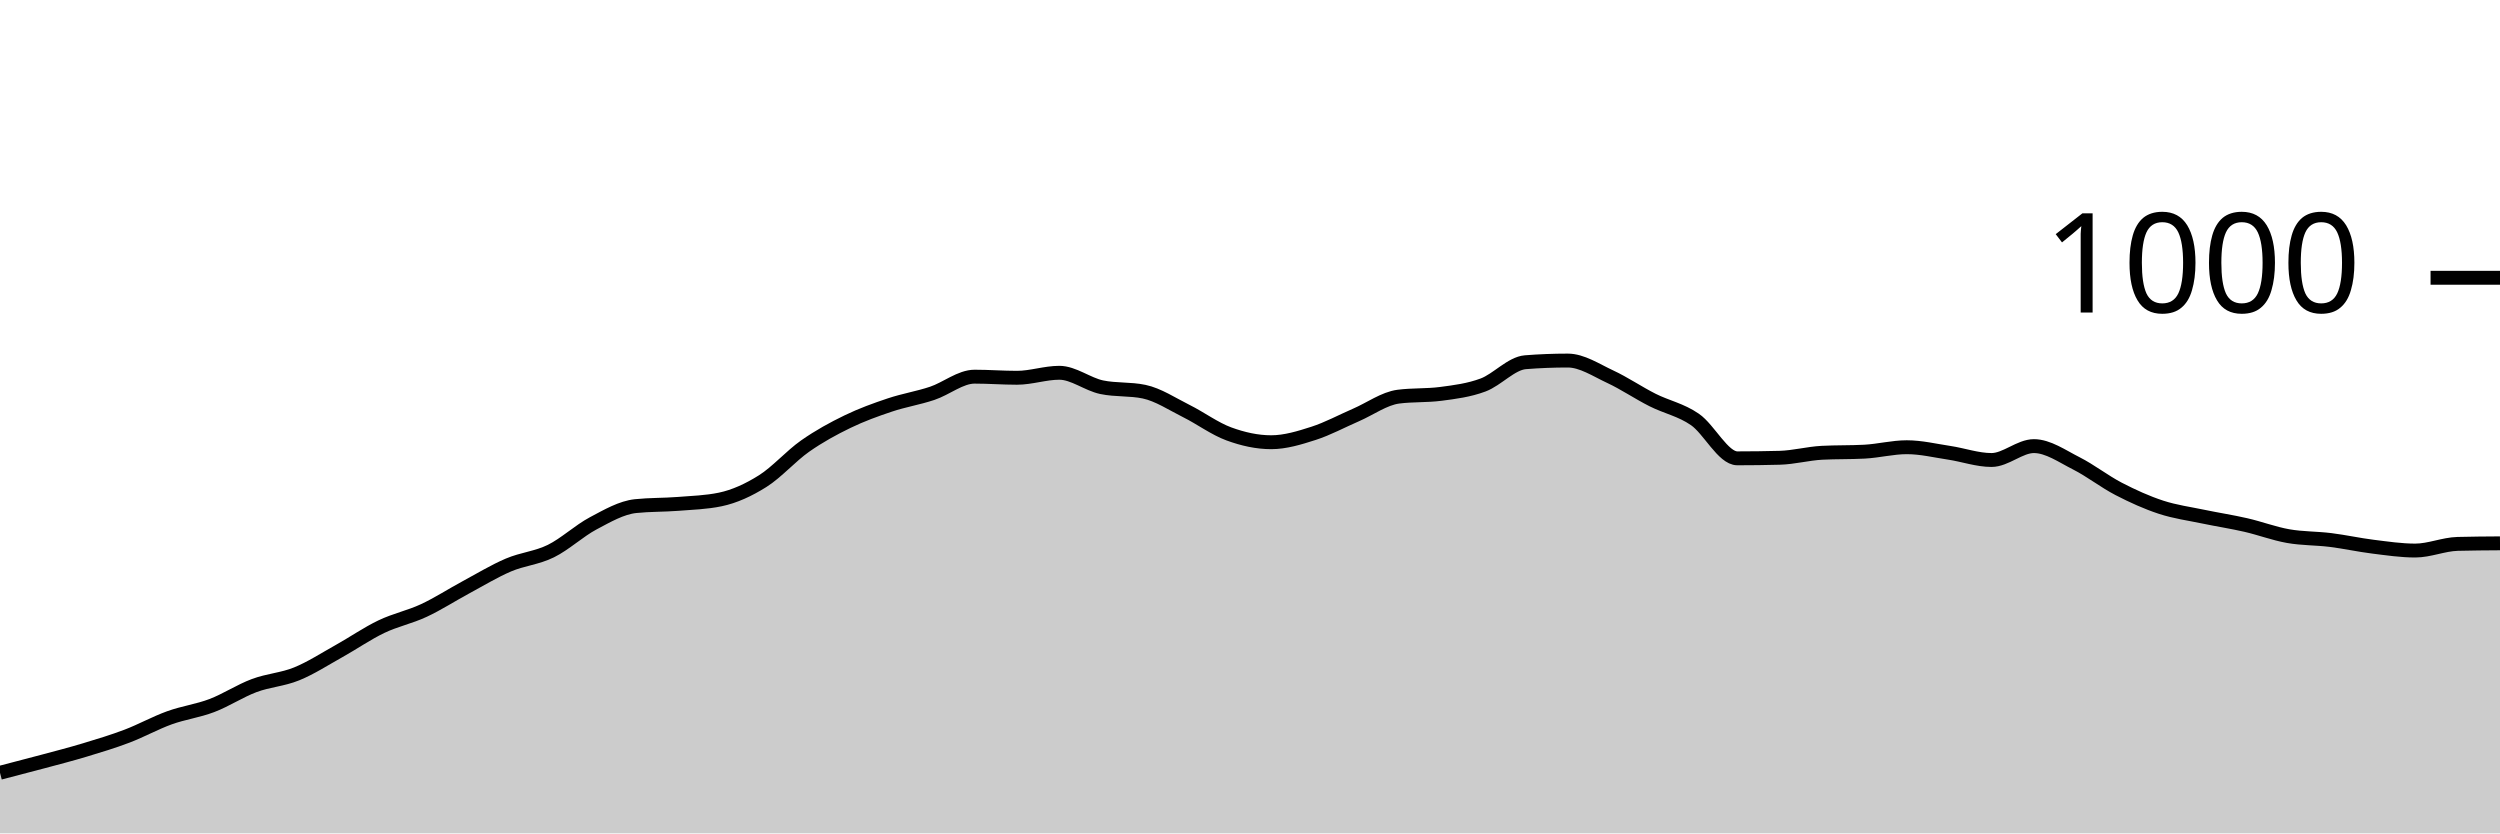
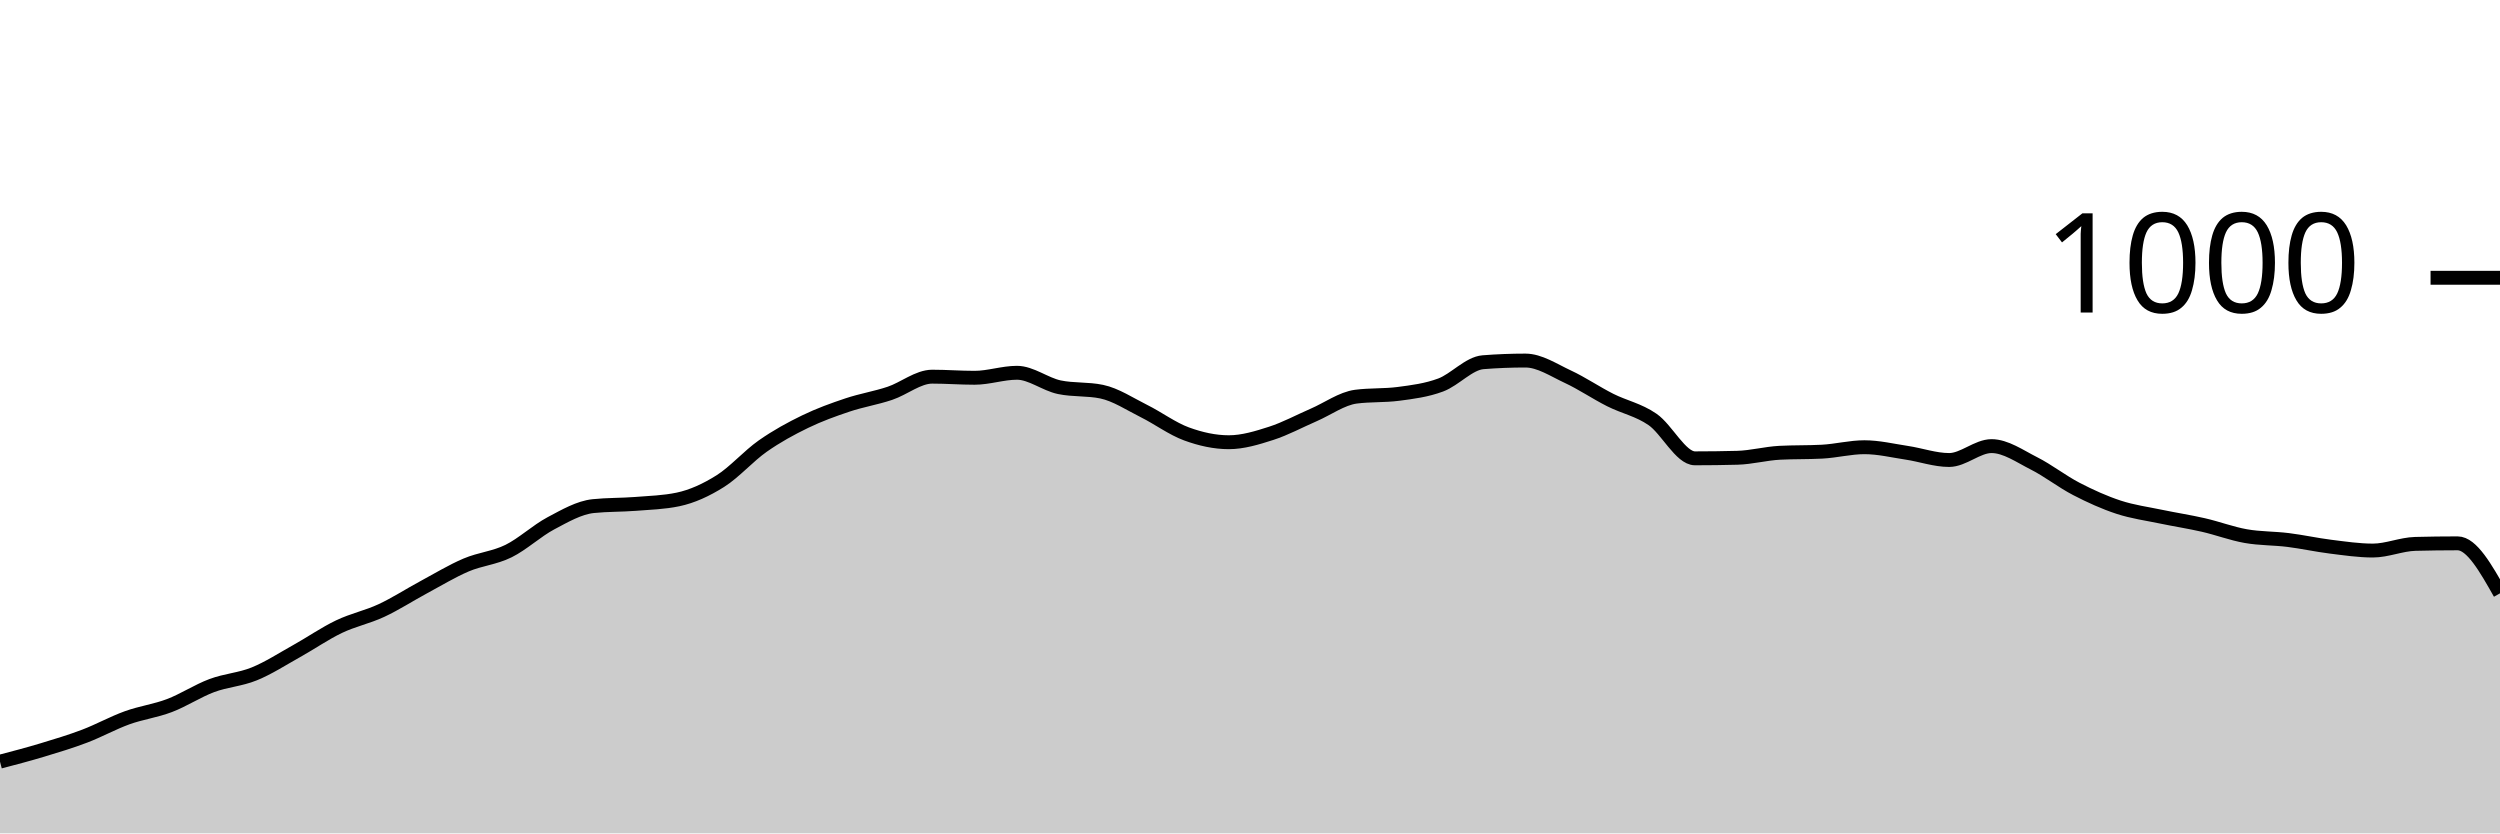
<svg xmlns="http://www.w3.org/2000/svg" viewBox="0 0 180 60">
  <g transform="translate(0,20)">
-     <path class="area" fill="rgba(0, 0, 0, 0.2)" d="M0,35.64C1.017,35.377,2.034,35.113,3.051,34.84C4.068,34.567,5.085,34.307,6.102,34C7.119,33.693,8.136,33.387,9.153,33C10.169,32.613,11.186,32.047,12.203,31.68C13.22,31.313,14.237,31.187,15.254,30.8C16.271,30.413,17.288,29.74,18.305,29.36C19.322,28.98,20.339,28.933,21.356,28.52C22.373,28.107,23.39,27.447,24.407,26.88C25.424,26.313,26.441,25.607,27.458,25.12C28.475,24.633,29.492,24.433,30.508,23.96C31.525,23.487,32.542,22.827,33.559,22.28C34.576,21.733,35.593,21.113,36.61,20.68C37.627,20.247,38.644,20.18,39.661,19.68C40.678,19.18,41.695,18.22,42.712,17.68C43.729,17.14,44.746,16.547,45.763,16.44C46.78,16.333,47.797,16.36,48.814,16.28C49.831,16.2,50.847,16.173,51.864,15.96C52.881,15.747,53.898,15.28,54.915,14.64C55.932,14,56.949,12.833,57.966,12.12C58.983,11.407,60,10.853,61.017,10.36C62.034,9.867,63.051,9.5,64.068,9.16C65.085,8.82,66.102,8.66,67.119,8.32C68.136,7.98,69.153,7.12,70.169,7.12C71.186,7.12,72.203,7.2,73.22,7.2C74.237,7.2,75.254,6.84,76.271,6.84C77.288,6.84,78.305,7.667,79.322,7.88C80.339,8.093,81.356,7.987,82.373,8.2C83.39,8.413,84.407,9.093,85.424,9.6C86.441,10.107,87.458,10.867,88.475,11.24C89.492,11.613,90.508,11.84,91.525,11.84C92.542,11.84,93.559,11.527,94.576,11.2C95.593,10.873,96.61,10.32,97.627,9.88C98.644,9.44,99.661,8.693,100.678,8.56C101.695,8.427,102.712,8.493,103.729,8.36C104.746,8.227,105.763,8.1,106.78,7.72C107.797,7.34,108.814,6.16,109.831,6.08C110.847,6,111.864,5.96,112.881,5.96C113.898,5.96,114.915,6.647,115.932,7.12C116.949,7.593,117.966,8.287,118.983,8.8C120,9.313,121.017,9.5,122.034,10.2C123.051,10.9,124.068,13,125.085,13C126.102,13,127.119,12.987,128.136,12.96C129.153,12.933,130.169,12.653,131.186,12.6C132.203,12.547,133.22,12.573,134.237,12.52C135.254,12.467,136.271,12.2,137.288,12.2C138.305,12.2,139.322,12.447,140.339,12.6C141.356,12.753,142.373,13.12,143.39,13.12C144.407,13.12,145.424,12.12,146.441,12.12C147.458,12.12,148.475,12.847,149.492,13.36C150.508,13.873,151.525,14.673,152.542,15.2C153.559,15.727,154.576,16.187,155.593,16.52C156.61,16.853,157.627,16.987,158.644,17.2C159.661,17.413,160.678,17.567,161.695,17.8C162.712,18.033,163.729,18.42,164.746,18.6C165.763,18.78,166.78,18.753,167.797,18.88C168.814,19.007,169.831,19.233,170.847,19.36C171.864,19.487,172.881,19.64,173.898,19.64C174.915,19.64,175.932,19.187,176.949,19.16C177.966,19.133,178.983,19.127,180,19.12L180,40C178.983,40,177.966,40,176.949,40C175.932,40,174.915,40,173.898,40C172.881,40,171.864,40,170.847,40C169.831,40,168.814,40,167.797,40C166.78,40,165.763,40,164.746,40C163.729,40,162.712,40,161.695,40C160.678,40,159.661,40,158.644,40C157.627,40,156.61,40,155.593,40C154.576,40,153.559,40,152.542,40C151.525,40,150.508,40,149.492,40C148.475,40,147.458,40,146.441,40C145.424,40,144.407,40,143.39,40C142.373,40,141.356,40,140.339,40C139.322,40,138.305,40,137.288,40C136.271,40,135.254,40,134.237,40C133.22,40,132.203,40,131.186,40C130.169,40,129.153,40,128.136,40C127.119,40,126.102,40,125.085,40C124.068,40,123.051,40,122.034,40C121.017,40,120,40,118.983,40C117.966,40,116.949,40,115.932,40C114.915,40,113.898,40,112.881,40C111.864,40,110.847,40,109.831,40C108.814,40,107.797,40,106.78,40C105.763,40,104.746,40,103.729,40C102.712,40,101.695,40,100.678,40C99.661,40,98.644,40,97.627,40C96.61,40,95.593,40,94.576,40C93.559,40,92.542,40,91.525,40C90.508,40,89.492,40,88.475,40C87.458,40,86.441,40,85.424,40C84.407,40,83.39,40,82.373,40C81.356,40,80.339,40,79.322,40C78.305,40,77.288,40,76.271,40C75.254,40,74.237,40,73.22,40C72.203,40,71.186,40,70.169,40C69.153,40,68.136,40,67.119,40C66.102,40,65.085,40,64.068,40C63.051,40,62.034,40,61.017,40C60,40,58.983,40,57.966,40C56.949,40,55.932,40,54.915,40C53.898,40,52.881,40,51.864,40C50.847,40,49.831,40,48.814,40C47.797,40,46.78,40,45.763,40C44.746,40,43.729,40,42.712,40C41.695,40,40.678,40,39.661,40C38.644,40,37.627,40,36.61,40C35.593,40,34.576,40,33.559,40C32.542,40,31.525,40,30.508,40C29.492,40,28.475,40,27.458,40C26.441,40,25.424,40,24.407,40C23.39,40,22.373,40,21.356,40C20.339,40,19.322,40,18.305,40C17.288,40,16.271,40,15.254,40C14.237,40,13.22,40,12.203,40C11.186,40,10.169,40,9.153,40C8.136,40,7.119,40,6.102,40C5.085,40,4.068,40,3.051,40C2.034,40,1.017,40,0,40Z" />
-     <path class="line" stroke="black" fill="none" d="M0,35.64C1.017,35.377,2.034,35.113,3.051,34.84C4.068,34.567,5.085,34.307,6.102,34C7.119,33.693,8.136,33.387,9.153,33C10.169,32.613,11.186,32.047,12.203,31.68C13.22,31.313,14.237,31.187,15.254,30.8C16.271,30.413,17.288,29.74,18.305,29.36C19.322,28.98,20.339,28.933,21.356,28.52C22.373,28.107,23.39,27.447,24.407,26.88C25.424,26.313,26.441,25.607,27.458,25.12C28.475,24.633,29.492,24.433,30.508,23.96C31.525,23.487,32.542,22.827,33.559,22.28C34.576,21.733,35.593,21.113,36.61,20.68C37.627,20.247,38.644,20.18,39.661,19.68C40.678,19.18,41.695,18.22,42.712,17.68C43.729,17.14,44.746,16.547,45.763,16.44C46.78,16.333,47.797,16.36,48.814,16.28C49.831,16.2,50.847,16.173,51.864,15.96C52.881,15.747,53.898,15.28,54.915,14.64C55.932,14,56.949,12.833,57.966,12.12C58.983,11.407,60,10.853,61.017,10.36C62.034,9.867,63.051,9.5,64.068,9.16C65.085,8.82,66.102,8.66,67.119,8.32C68.136,7.98,69.153,7.12,70.169,7.12C71.186,7.12,72.203,7.2,73.22,7.2C74.237,7.2,75.254,6.84,76.271,6.84C77.288,6.84,78.305,7.667,79.322,7.88C80.339,8.093,81.356,7.987,82.373,8.2C83.39,8.413,84.407,9.093,85.424,9.6C86.441,10.107,87.458,10.867,88.475,11.24C89.492,11.613,90.508,11.84,91.525,11.84C92.542,11.84,93.559,11.527,94.576,11.2C95.593,10.873,96.61,10.32,97.627,9.88C98.644,9.44,99.661,8.693,100.678,8.56C101.695,8.427,102.712,8.493,103.729,8.36C104.746,8.227,105.763,8.1,106.78,7.72C107.797,7.34,108.814,6.16,109.831,6.08C110.847,6,111.864,5.96,112.881,5.96C113.898,5.96,114.915,6.647,115.932,7.12C116.949,7.593,117.966,8.287,118.983,8.8C120,9.313,121.017,9.5,122.034,10.2C123.051,10.9,124.068,13,125.085,13C126.102,13,127.119,12.987,128.136,12.96C129.153,12.933,130.169,12.653,131.186,12.6C132.203,12.547,133.22,12.573,134.237,12.52C135.254,12.467,136.271,12.2,137.288,12.2C138.305,12.2,139.322,12.447,140.339,12.6C141.356,12.753,142.373,13.12,143.39,13.12C144.407,13.12,145.424,12.12,146.441,12.12C147.458,12.12,148.475,12.847,149.492,13.36C150.508,13.873,151.525,14.673,152.542,15.2C153.559,15.727,154.576,16.187,155.593,16.52C156.61,16.853,157.627,16.987,158.644,17.2C159.661,17.413,160.678,17.567,161.695,17.8C162.712,18.033,163.729,18.42,164.746,18.6C165.763,18.78,166.78,18.753,167.797,18.88C168.814,19.007,169.831,19.233,170.847,19.36C171.864,19.487,172.881,19.64,173.898,19.64C174.915,19.64,175.932,19.187,176.949,19.16C177.966,19.133,178.983,19.127,180,19.12" />
+     <path class="area" fill="rgba(0, 0, 0, 0.2)" d="M0,34.84C1.017,34.573,2.034,34.307,3.051,34C4.068,33.693,5.085,33.387,6.102,33C7.119,32.613,8.136,32.047,9.153,31.68C10.169,31.313,11.186,31.187,12.203,30.8C13.22,30.413,14.237,29.74,15.254,29.36C16.271,28.98,17.288,28.933,18.305,28.52C19.322,28.107,20.339,27.447,21.356,26.88C22.373,26.313,23.39,25.607,24.407,25.12C25.424,24.633,26.441,24.433,27.458,23.96C28.475,23.487,29.492,22.827,30.508,22.28C31.525,21.733,32.542,21.113,33.559,20.68C34.576,20.247,35.593,20.18,36.61,19.68C37.627,19.18,38.644,18.22,39.661,17.68C40.678,17.14,41.695,16.547,42.712,16.44C43.729,16.333,44.746,16.36,45.763,16.28C46.78,16.2,47.797,16.173,48.814,15.96C49.831,15.747,50.847,15.28,51.864,14.64C52.881,14,53.898,12.833,54.915,12.12C55.932,11.407,56.949,10.853,57.966,10.36C58.983,9.867,60,9.5,61.017,9.16C62.034,8.82,63.051,8.66,64.068,8.32C65.085,7.98,66.102,7.12,67.119,7.12C68.136,7.12,69.153,7.2,70.169,7.2C71.186,7.2,72.203,6.84,73.22,6.84C74.237,6.84,75.254,7.667,76.271,7.88C77.288,8.093,78.305,7.987,79.322,8.2C80.339,8.413,81.356,9.093,82.373,9.6C83.39,10.107,84.407,10.867,85.424,11.24C86.441,11.613,87.458,11.84,88.475,11.84C89.492,11.84,90.508,11.527,91.525,11.2C92.542,10.873,93.559,10.32,94.576,9.88C95.593,9.44,96.61,8.693,97.627,8.56C98.644,8.427,99.661,8.493,100.678,8.36C101.695,8.227,102.712,8.1,103.729,7.72C104.746,7.34,105.763,6.16,106.78,6.08C107.797,6,108.814,5.96,109.831,5.96C110.847,5.96,111.864,6.647,112.881,7.12C113.898,7.593,114.915,8.287,115.932,8.8C116.949,9.313,117.966,9.5,118.983,10.2C120,10.9,121.017,13,122.034,13C123.051,13,124.068,12.987,125.085,12.96C126.102,12.933,127.119,12.653,128.136,12.6C129.153,12.547,130.169,12.573,131.186,12.52C132.203,12.467,133.22,12.2,134.237,12.2C135.254,12.2,136.271,12.447,137.288,12.6C138.305,12.753,139.322,13.12,140.339,13.12C141.356,13.12,142.373,12.12,143.39,12.12C144.407,12.12,145.424,12.847,146.441,13.36C147.458,13.873,148.475,14.673,149.492,15.2C150.508,15.727,151.525,16.187,152.542,16.52C153.559,16.853,154.576,16.987,155.593,17.2C156.61,17.413,157.627,17.567,158.644,17.8C159.661,18.033,160.678,18.42,161.695,18.6C162.712,18.78,163.729,18.753,164.746,18.88C165.763,19.007,166.78,19.233,167.797,19.36C168.814,19.487,169.831,19.64,170.847,19.64C171.864,19.64,172.881,19.187,173.898,19.16C174.915,19.133,175.932,19.12,176.949,19.12C177.966,19.12,178.983,20.92,180,22.72L180,40C178.983,40,177.966,40,176.949,40C175.932,40,174.915,40,173.898,40C172.881,40,171.864,40,170.847,40C169.831,40,168.814,40,167.797,40C166.78,40,165.763,40,164.746,40C163.729,40,162.712,40,161.695,40C160.678,40,159.661,40,158.644,40C157.627,40,156.61,40,155.593,40C154.576,40,153.559,40,152.542,40C151.525,40,150.508,40,149.492,40C148.475,40,147.458,40,146.441,40C145.424,40,144.407,40,143.39,40C142.373,40,141.356,40,140.339,40C139.322,40,138.305,40,137.288,40C136.271,40,135.254,40,134.237,40C133.22,40,132.203,40,131.186,40C130.169,40,129.153,40,128.136,40C127.119,40,126.102,40,125.085,40C124.068,40,123.051,40,122.034,40C121.017,40,120,40,118.983,40C117.966,40,116.949,40,115.932,40C114.915,40,113.898,40,112.881,40C111.864,40,110.847,40,109.831,40C108.814,40,107.797,40,106.78,40C105.763,40,104.746,40,103.729,40C102.712,40,101.695,40,100.678,40C99.661,40,98.644,40,97.627,40C96.61,40,95.593,40,94.576,40C93.559,40,92.542,40,91.525,40C90.508,40,89.492,40,88.475,40C87.458,40,86.441,40,85.424,40C84.407,40,83.39,40,82.373,40C81.356,40,80.339,40,79.322,40C78.305,40,77.288,40,76.271,40C75.254,40,74.237,40,73.22,40C72.203,40,71.186,40,70.169,40C69.153,40,68.136,40,67.119,40C66.102,40,65.085,40,64.068,40C63.051,40,62.034,40,61.017,40C60,40,58.983,40,57.966,40C56.949,40,55.932,40,54.915,40C53.898,40,52.881,40,51.864,40C50.847,40,49.831,40,48.814,40C47.797,40,46.78,40,45.763,40C44.746,40,43.729,40,42.712,40C41.695,40,40.678,40,39.661,40C38.644,40,37.627,40,36.61,40C35.593,40,34.576,40,33.559,40C32.542,40,31.525,40,30.508,40C29.492,40,28.475,40,27.458,40C26.441,40,25.424,40,24.407,40C23.39,40,22.373,40,21.356,40C20.339,40,19.322,40,18.305,40C17.288,40,16.271,40,15.254,40C14.237,40,13.22,40,12.203,40C11.186,40,10.169,40,9.153,40C8.136,40,7.119,40,6.102,40C5.085,40,4.068,40,3.051,40C2.034,40,1.017,40,0,40Z" />
+     <path class="line" stroke="black" fill="none" d="M0,34.84C1.017,34.573,2.034,34.307,3.051,34C4.068,33.693,5.085,33.387,6.102,33C7.119,32.613,8.136,32.047,9.153,31.68C10.169,31.313,11.186,31.187,12.203,30.8C13.22,30.413,14.237,29.74,15.254,29.36C16.271,28.98,17.288,28.933,18.305,28.52C19.322,28.107,20.339,27.447,21.356,26.88C22.373,26.313,23.39,25.607,24.407,25.12C25.424,24.633,26.441,24.433,27.458,23.96C28.475,23.487,29.492,22.827,30.508,22.28C31.525,21.733,32.542,21.113,33.559,20.68C34.576,20.247,35.593,20.18,36.61,19.68C37.627,19.18,38.644,18.22,39.661,17.68C40.678,17.14,41.695,16.547,42.712,16.44C43.729,16.333,44.746,16.36,45.763,16.28C46.78,16.2,47.797,16.173,48.814,15.96C49.831,15.747,50.847,15.28,51.864,14.64C52.881,14,53.898,12.833,54.915,12.12C55.932,11.407,56.949,10.853,57.966,10.36C58.983,9.867,60,9.5,61.017,9.16C62.034,8.82,63.051,8.66,64.068,8.32C65.085,7.98,66.102,7.12,67.119,7.12C68.136,7.12,69.153,7.2,70.169,7.2C71.186,7.2,72.203,6.84,73.22,6.84C74.237,6.84,75.254,7.667,76.271,7.88C77.288,8.093,78.305,7.987,79.322,8.2C80.339,8.413,81.356,9.093,82.373,9.6C83.39,10.107,84.407,10.867,85.424,11.24C86.441,11.613,87.458,11.84,88.475,11.84C89.492,11.84,90.508,11.527,91.525,11.2C92.542,10.873,93.559,10.32,94.576,9.88C95.593,9.44,96.61,8.693,97.627,8.56C98.644,8.427,99.661,8.493,100.678,8.36C101.695,8.227,102.712,8.1,103.729,7.72C104.746,7.34,105.763,6.16,106.78,6.08C107.797,6,108.814,5.96,109.831,5.96C110.847,5.96,111.864,6.647,112.881,7.12C113.898,7.593,114.915,8.287,115.932,8.8C116.949,9.313,117.966,9.5,118.983,10.2C120,10.9,121.017,13,122.034,13C123.051,13,124.068,12.987,125.085,12.96C126.102,12.933,127.119,12.653,128.136,12.6C129.153,12.547,130.169,12.573,131.186,12.52C132.203,12.467,133.22,12.2,134.237,12.2C135.254,12.2,136.271,12.447,137.288,12.6C138.305,12.753,139.322,13.12,140.339,13.12C141.356,13.12,142.373,12.12,143.39,12.12C144.407,12.12,145.424,12.847,146.441,13.36C147.458,13.873,148.475,14.673,149.492,15.2C150.508,15.727,151.525,16.187,152.542,16.52C153.559,16.853,154.576,16.987,155.593,17.2C156.61,17.413,157.627,17.567,158.644,17.8C159.661,18.033,160.678,18.42,161.695,18.6C162.712,18.78,163.729,18.753,164.746,18.88C165.763,19.007,166.78,19.233,167.797,19.36C168.814,19.487,169.831,19.64,170.847,19.64C171.864,19.64,172.881,19.187,173.898,19.16C174.915,19.133,175.932,19.12,176.949,19.12C177.966,19.12,178.983,20.92,180,22.72" />
    <path class="axis-ceiling" stroke-width="1" stroke="black" fill="none" d="M175,0L180,0" />
    <text class="axis-ceiling-label" font-family="sans-serif" text-anchor="end" font-size="10px" x="170" y="2.5">1000</text>
  </g>
</svg>
